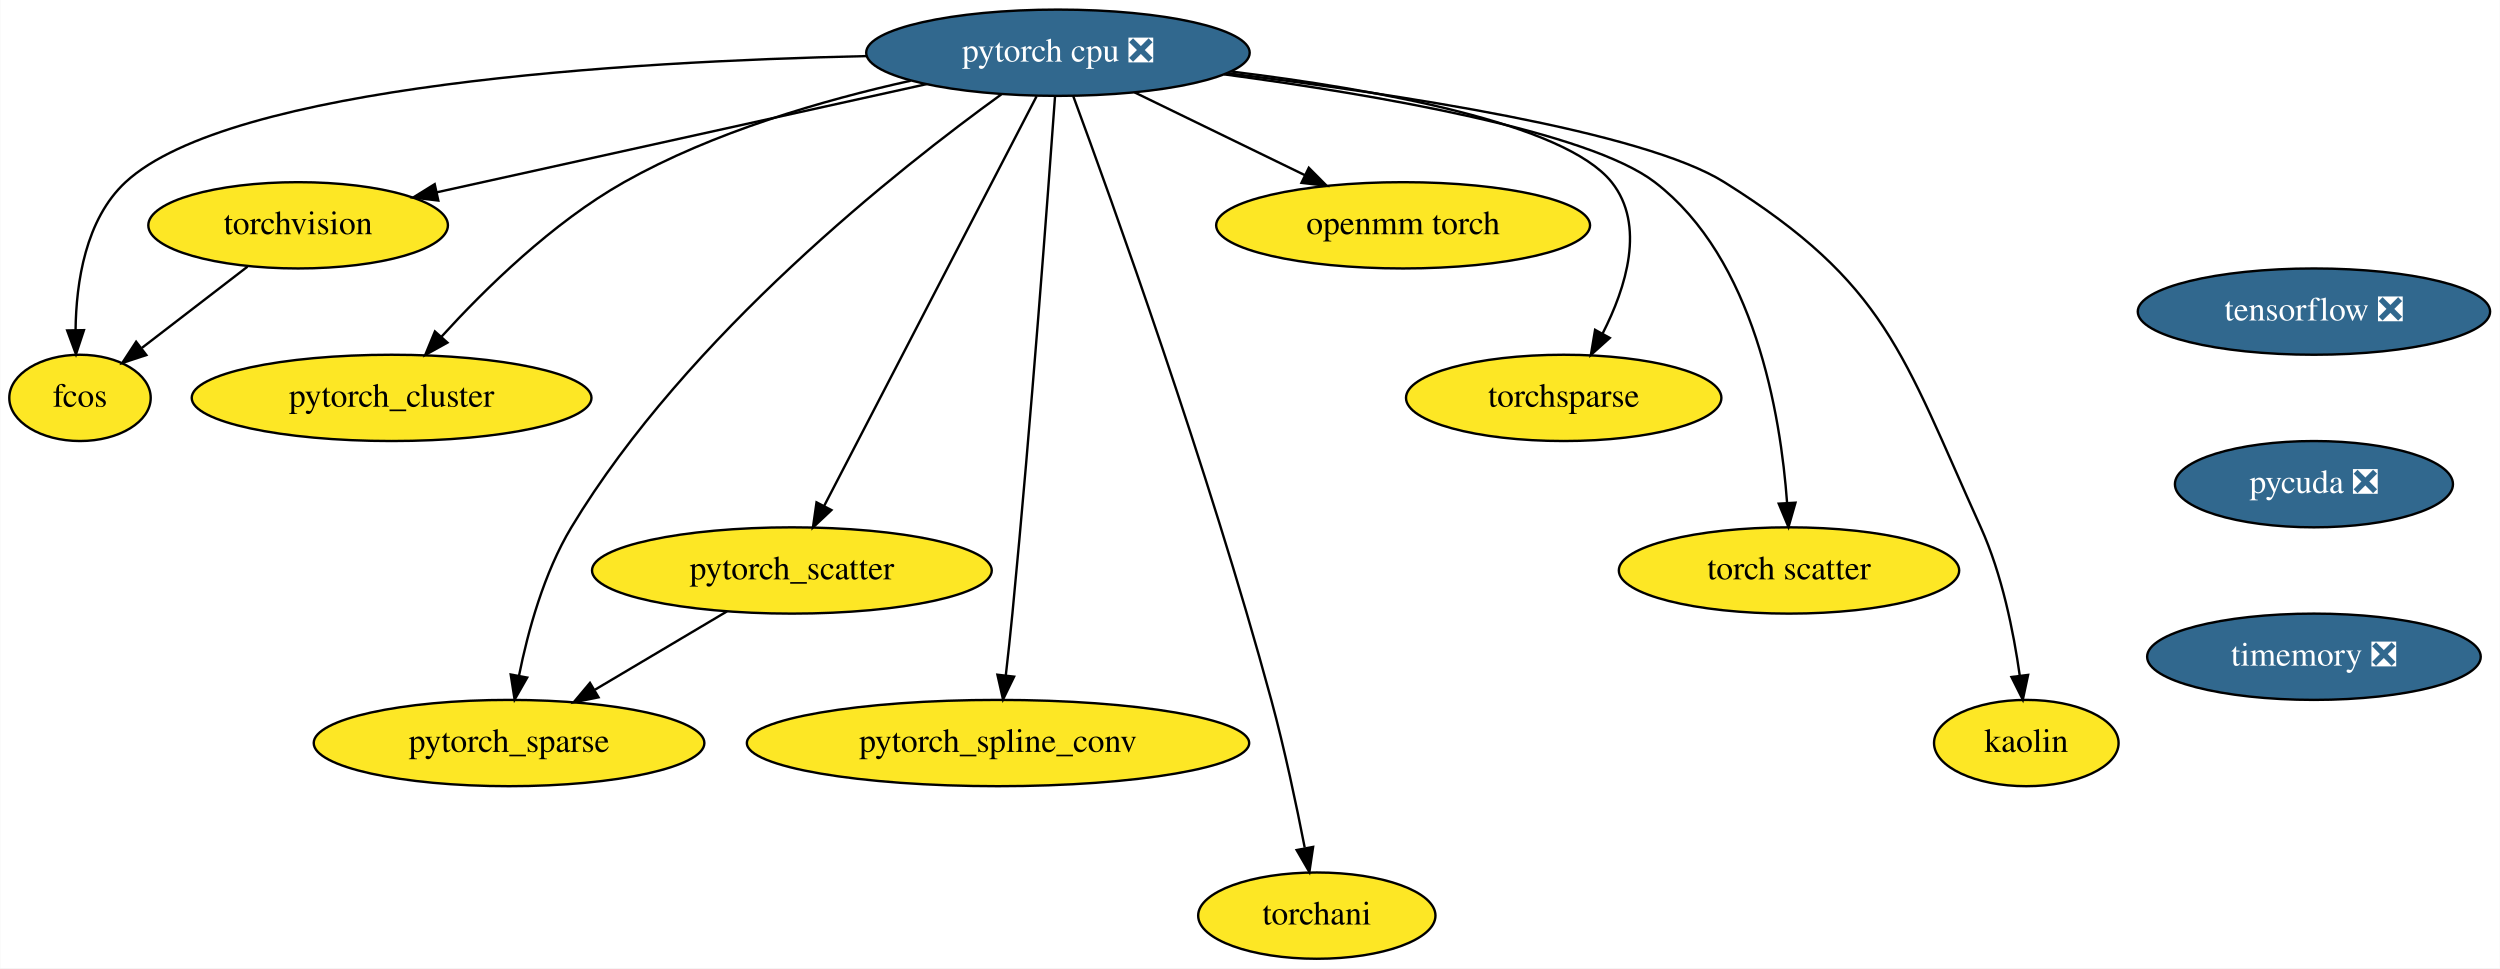
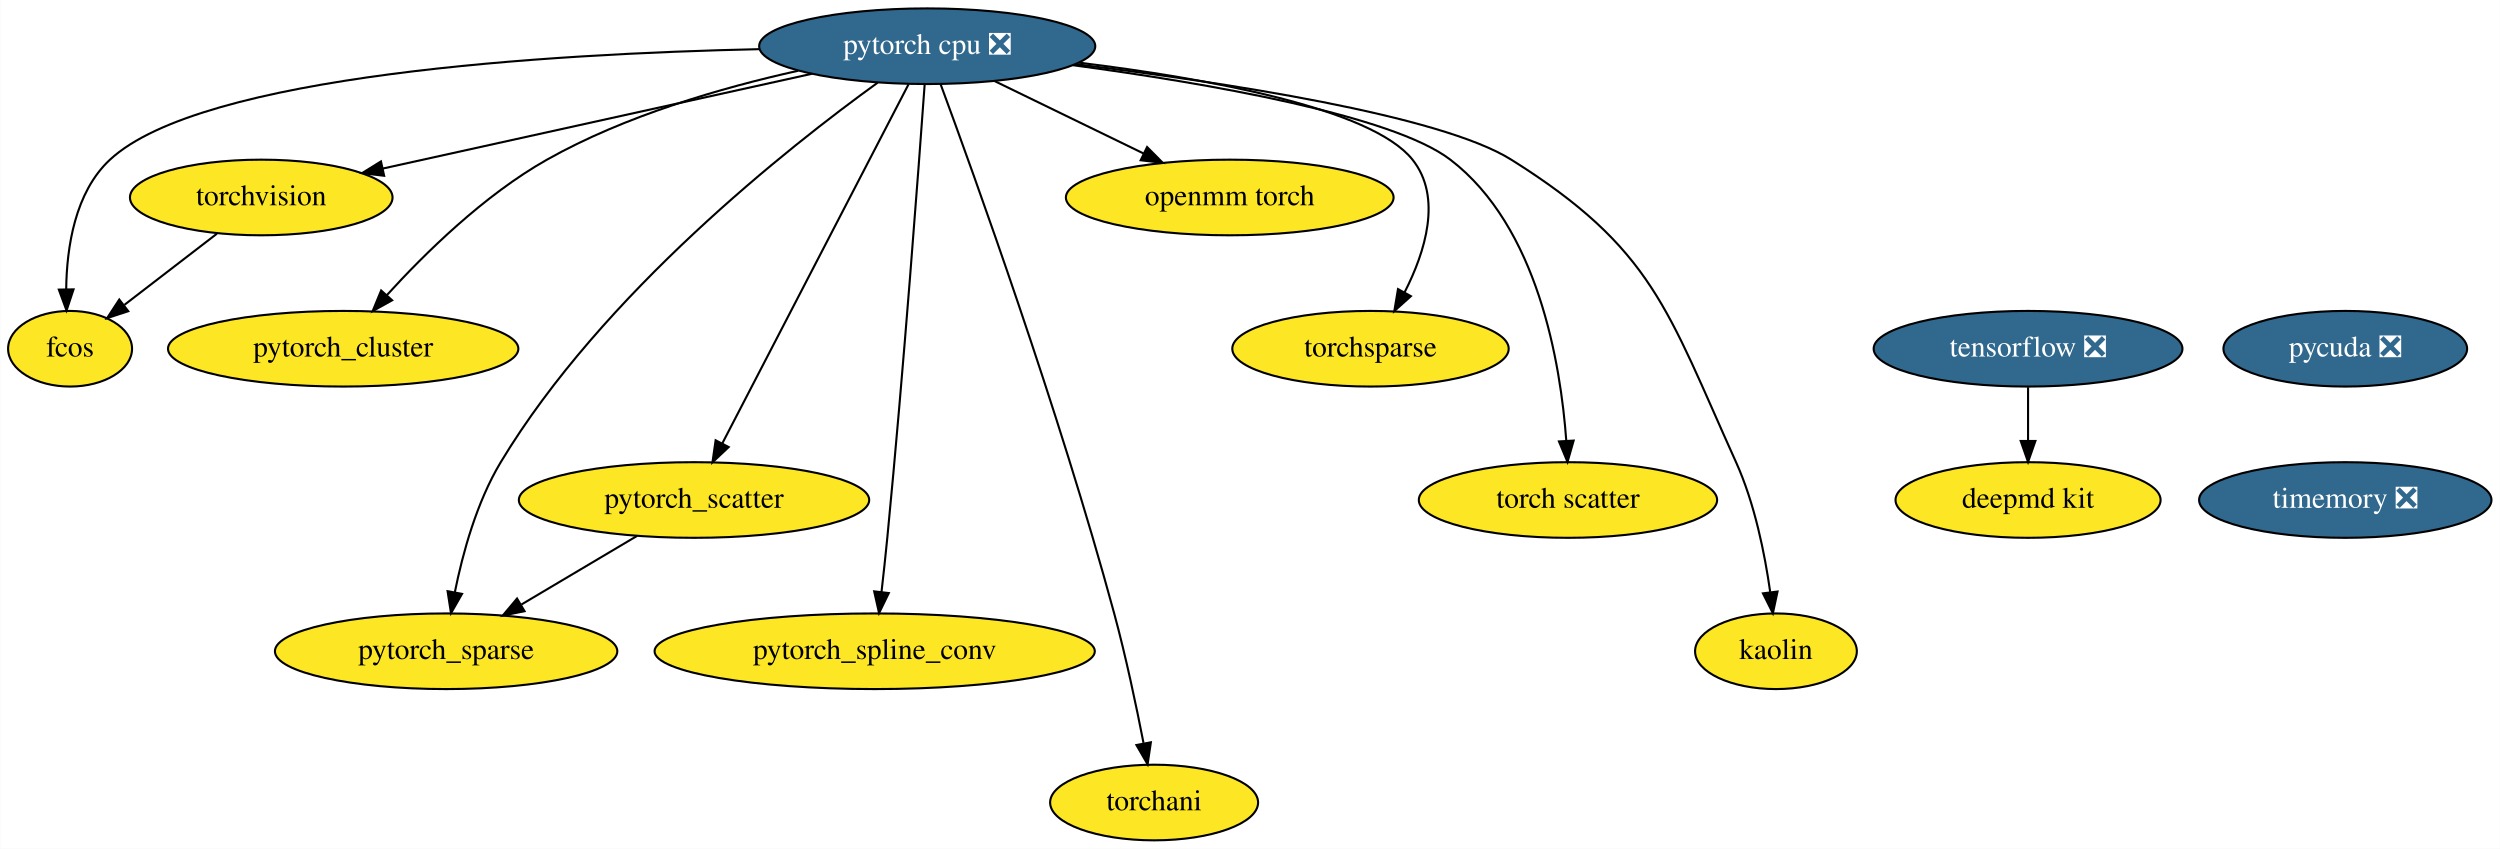
- <svg xmlns="http://www.w3.org/2000/svg" xmlns:xlink="http://www.w3.org/1999/xlink" width="1043pt" height="404pt" viewBox="0.00 0.00 1042.75 404.00">
+ <svg xmlns="http://www.w3.org/2000/svg" xmlns:xlink="http://www.w3.org/1999/xlink" width="1190pt" height="404pt" viewBox="0.00 0.00 1189.79 404.00">
  <g id="graph0" class="graph" transform="scale(1 1) rotate(0) translate(4 400)">
-     <polygon fill="white" stroke="transparent" points="-4,4 -4,-400 1038.75,-400 1038.75,4 -4,4" />
+     <polygon fill="white" stroke="transparent" points="-4,4 -4,-400 1185.79,-400 1185.79,4 -4,4" />
    <g id="node1" class="node">
      <g id="a_node1">
        <a xlink:href="https://github.com/conda-forge/torchvision-feedstock" xlink:title="torchvision">
          <ellipse fill="#fde725" stroke="black" cx="120.25" cy="-306" rx="62.5" ry="18" />
          <text text-anchor="middle" x="120.25" y="-302.3" font-family="Times,serif" font-size="14.00">torchvision</text>
        </a>
      </g>
    </g>
    <g id="node2" class="node">
      <g id="a_node2">
        <a xlink:href="https://github.com/conda-forge/fcos-feedstock" xlink:title="fcos">
          <ellipse fill="#fde725" stroke="black" cx="29.25" cy="-234" rx="29.5" ry="18" />
          <text text-anchor="middle" x="29.25" y="-230.3" font-family="Times,serif" font-size="14.00">fcos</text>
        </a>
      </g>
    </g>
    <g id="edge1" class="edge">
      <path fill="none" stroke="black" d="M99.14,-288.76C86.01,-278.66 69.03,-265.6 55.1,-254.88" />
      <polygon fill="black" stroke="black" points="56.93,-251.88 46.87,-248.56 52.67,-257.43 56.93,-251.88" />
    </g>
    <g id="node3" class="node">
      <g id="a_node3">
        <a xlink:href="https://github.com/conda-forge/tensorflow-feedstock/pull/166" xlink:title="tensorflow ❎">
-           <ellipse fill="#31688e" stroke="black" cx="961.25" cy="-270" rx="73.5" ry="18" />
-           <text text-anchor="middle" x="961.25" y="-266.3" font-family="Times,serif" font-size="14.00" fill="white">tensorflow ❎</text>
+           <ellipse fill="#31688e" stroke="black" cx="961.25" cy="-234" rx="73.5" ry="18" />
+           <text text-anchor="middle" x="961.25" y="-230.3" font-family="Times,serif" font-size="14.00" fill="white">tensorflow ❎</text>
        </a>
      </g>
    </g>
    <g id="node4" class="node">
      <g id="a_node4">
-         <a xlink:href="https://github.com/conda-forge/pycuda-feedstock/pull/4" xlink:title="pycuda ❎">
-           <ellipse fill="#31688e" stroke="black" cx="961.25" cy="-198" rx="58" ry="18" />
-           <text text-anchor="middle" x="961.25" y="-194.3" font-family="Times,serif" font-size="14.00" fill="white">pycuda ❎</text>
+         <a xlink:href="https://github.com/conda-forge/deepmd-kit-feedstock" xlink:title="deepmd kit">
+           <ellipse fill="#fde725" stroke="black" cx="961.25" cy="-162" rx="63.09" ry="18" />
+           <text text-anchor="middle" x="961.25" y="-158.3" font-family="Times,serif" font-size="14.00">deepmd kit</text>
        </a>
      </g>
    </g>
-     <g id="node15" class="node">
-       <g id="a_node15">
-         <a xlink:href="https://github.com/conda-forge/timemory-feedstock/pull/8" xlink:title="timemory ❎">
-           <ellipse fill="#31688e" stroke="black" cx="961.25" cy="-126" rx="69.59" ry="18" />
-           <text text-anchor="middle" x="961.25" y="-122.3" font-family="Times,serif" font-size="14.00" fill="white">timemory ❎</text>
-         </a>
-       </g>
+     <g id="edge2" class="edge">
+       <path fill="none" stroke="black" d="M961.25,-215.7C961.25,-207.98 961.25,-198.71 961.25,-190.11" />
+       <polygon fill="black" stroke="black" points="964.75,-190.1 961.25,-180.1 957.75,-190.1 964.75,-190.1" />
    </g>
    <g id="node5" class="node">
      <g id="a_node5">
        <a xlink:href="https://github.com/conda-forge/pytorch-cpu-feedstock/pull/27" xlink:title="pytorch cpu ❎">
          <ellipse fill="#31688e" stroke="black" cx="437.25" cy="-378" rx="80" ry="18" />
          <text text-anchor="middle" x="437.25" y="-374.3" font-family="Times,serif" font-size="14.00" fill="white">pytorch cpu ❎</text>
        </a>
      </g>
    </g>
    <g id="edge3" class="edge">
      <path fill="none" stroke="black" d="M382.39,-364.89C325.27,-352.27 236.16,-332.6 177.99,-319.75" />
      <polygon fill="black" stroke="black" points="178.74,-316.33 168.22,-317.59 177.23,-323.17 178.74,-316.33" />
    </g>
    <g id="edge4" class="edge">
      <path fill="none" stroke="black" d="M357.33,-376.6C256.75,-374.38 91.84,-364.45 48.25,-324 31.56,-308.52 27.64,-282.26 27.4,-262.27" />
      <polygon fill="black" stroke="black" points="30.9,-262.26 27.57,-252.2 23.9,-262.14 30.9,-262.26" />
    </g>
    <g id="node6" class="node">
      <g id="a_node6">
        <a xlink:href="https://github.com/conda-forge/pytorch_cluster-feedstock" xlink:title="pytorch_cluster">
          <ellipse fill="#fde725" stroke="black" cx="159.25" cy="-234" rx="83.39" ry="18" />
          <text text-anchor="middle" x="159.25" y="-230.3" font-family="Times,serif" font-size="14.00">pytorch_cluster</text>
        </a>
      </g>
    </g>
    <g id="edge5" class="edge">
      <path fill="none" stroke="black" d="M375.81,-366.32C339.42,-358.26 293.32,-344.91 256.25,-324 226.37,-307.15 198.19,-279.47 179.98,-259.45" />
      <polygon fill="black" stroke="black" points="182.54,-257.06 173.28,-251.92 177.32,-261.72 182.54,-257.06" />
    </g>
    <g id="node7" class="node">
      <g id="a_node7">
        <a xlink:href="https://github.com/conda-forge/pytorch_scatter-feedstock" xlink:title="pytorch_scatter">
          <ellipse fill="#fde725" stroke="black" cx="326.25" cy="-162" rx="83.39" ry="18" />
          <text text-anchor="middle" x="326.25" y="-158.3" font-family="Times,serif" font-size="14.00">pytorch_scatter</text>
        </a>
      </g>
    </g>
    <g id="edge6" class="edge">
      <path fill="none" stroke="black" d="M428.35,-359.85C408.94,-322.43 362.69,-233.25 339.7,-188.93" />
      <polygon fill="black" stroke="black" points="342.74,-187.2 335.03,-179.94 336.53,-190.42 342.74,-187.2" />
    </g>
    <g id="node8" class="node">
      <g id="a_node8">
        <a xlink:href="https://github.com/conda-forge/pytorch_spline_conv-feedstock" xlink:title="pytorch_spline_conv">
          <ellipse fill="#fde725" stroke="black" cx="412.25" cy="-90" rx="104.78" ry="18" />
          <text text-anchor="middle" x="412.25" y="-86.3" font-family="Times,serif" font-size="14.00">pytorch_spline_conv</text>
        </a>
      </g>
    </g>
    <g id="edge7" class="edge">
      <path fill="none" stroke="black" d="M436.03,-359.74C433.25,-321.07 426.09,-224.59 418.25,-144 417.43,-135.58 416.43,-126.41 415.48,-118.11" />
      <polygon fill="black" stroke="black" points="418.96,-117.7 414.33,-108.17 412,-118.51 418.96,-117.7" />
    </g>
    <g id="node9" class="node">
      <g id="a_node9">
        <a xlink:href="https://github.com/conda-forge/pytorch_sparse-feedstock" xlink:title="pytorch_sparse">
          <ellipse fill="#fde725" stroke="black" cx="208.25" cy="-90" rx="81.49" ry="18" />
          <text text-anchor="middle" x="208.25" y="-86.3" font-family="Times,serif" font-size="14.00">pytorch_sparse</text>
        </a>
      </g>
    </g>
    <g id="edge8" class="edge">
      <path fill="none" stroke="black" d="M413.66,-360.65C371.37,-330.09 282.53,-260.13 234.25,-180 222.79,-160.98 216.13,-136.62 212.42,-118.2" />
      <polygon fill="black" stroke="black" points="215.82,-117.32 210.57,-108.12 208.94,-118.59 215.82,-117.32" />
    </g>
    <g id="node10" class="node">
      <g id="a_node10">
        <a xlink:href="https://github.com/conda-forge/torchani-feedstock" xlink:title="torchani">
          <ellipse fill="#fde725" stroke="black" cx="545.25" cy="-18" rx="49.5" ry="18" />
          <text text-anchor="middle" x="545.25" y="-14.3" font-family="Times,serif" font-size="14.00">torchani</text>
        </a>
      </g>
    </g>
    <g id="edge9" class="edge">
      <path fill="none" stroke="black" d="M443.63,-359.89C459.26,-317.61 500.04,-204.61 526.25,-108 531.8,-87.54 536.75,-64.09 540.2,-46.39" />
      <polygon fill="black" stroke="black" points="543.71,-46.67 542.15,-36.19 536.84,-45.36 543.71,-46.67" />
    </g>
    <g id="node11" class="node">
      <g id="a_node11">
        <a xlink:href="https://github.com/conda-forge/openmm-torch-feedstock" xlink:title="openmm torch">
          <ellipse fill="#fde725" stroke="black" cx="581.25" cy="-306" rx="78" ry="18" />
          <text text-anchor="middle" x="581.25" y="-302.3" font-family="Times,serif" font-size="14.00">openmm torch</text>
        </a>
      </g>
    </g>
    <g id="edge10" class="edge">
      <path fill="none" stroke="black" d="M469.21,-361.46C490.18,-351.27 517.8,-337.84 540.37,-326.87" />
      <polygon fill="black" stroke="black" points="541.91,-330.01 549.38,-322.49 538.85,-323.72 541.91,-330.01" />
    </g>
    <g id="node12" class="node">
      <g id="a_node12">
        <a xlink:href="https://github.com/conda-forge/torchsparse-feedstock" xlink:title="torchsparse">
          <ellipse fill="#fde725" stroke="black" cx="648.25" cy="-234" rx="65.79" ry="18" />
          <text text-anchor="middle" x="648.25" y="-230.3" font-family="Times,serif" font-size="14.00">torchsparse</text>
        </a>
      </g>
    </g>
    <g id="edge11" class="edge">
      <path fill="none" stroke="black" d="M509.52,-370.16C569.7,-362.79 648.6,-348.66 668.25,-324 682.49,-306.12 674.31,-280.1 664.46,-260.81" />
      <polygon fill="black" stroke="black" points="667.47,-259.02 659.59,-251.94 661.34,-262.39 667.47,-259.02" />
    </g>
    <g id="node13" class="node">
      <g id="a_node13">
        <a xlink:href="https://github.com/conda-forge/torch-scatter-feedstock" xlink:title="torch scatter">
          <ellipse fill="#fde725" stroke="black" cx="742.25" cy="-162" rx="71" ry="18" />
          <text text-anchor="middle" x="742.25" y="-158.3" font-family="Times,serif" font-size="14.00">torch scatter</text>
        </a>
      </g>
    </g>
    <g id="edge12" class="edge">
      <path fill="none" stroke="black" d="M506.59,-368.97C570.16,-360.43 658.51,-345.21 686.25,-324 727.97,-292.09 738.76,-227.04 741.45,-190.14" />
      <polygon fill="black" stroke="black" points="744.95,-190.28 742.03,-180.1 737.96,-189.88 744.95,-190.28" />
    </g>
    <g id="node14" class="node">
      <g id="a_node14">
        <a xlink:href="https://github.com/conda-forge/kaolin-feedstock" xlink:title="kaolin">
          <ellipse fill="#fde725" stroke="black" cx="841.25" cy="-90" rx="38.5" ry="18" />
          <text text-anchor="middle" x="841.25" y="-86.3" font-family="Times,serif" font-size="14.00">kaolin</text>
        </a>
      </g>
    </g>
    <g id="edge13" class="edge">
      <path fill="none" stroke="black" d="M507.88,-369.44C578.53,-360.85 681.43,-345.21 715.25,-324 782.8,-281.64 789.39,-252.65 822.25,-180 831.13,-160.36 835.94,-136.37 838.5,-118.25" />
      <polygon fill="black" stroke="black" points="842,-118.43 839.79,-108.07 835.06,-117.56 842,-118.43" />
    </g>
    <g id="edge14" class="edge">
      <path fill="none" stroke="black" d="M299.18,-144.94C282.84,-135.25 261.82,-122.78 244.11,-112.27" />
      <polygon fill="black" stroke="black" points="245.58,-109.08 235.19,-106.98 242.01,-115.1 245.58,-109.08" />
    </g>
+     <g id="node15" class="node">
+       <g id="a_node15">
+         <a xlink:href="https://github.com/conda-forge/pycuda-feedstock/pull/4" xlink:title="pycuda ❎">
+           <ellipse fill="#31688e" stroke="black" cx="1112.25" cy="-234" rx="58" ry="18" />
+           <text text-anchor="middle" x="1112.25" y="-230.3" font-family="Times,serif" font-size="14.00" fill="white">pycuda ❎</text>
+         </a>
+       </g>
+     </g>
+     <g id="node16" class="node">
+       <g id="a_node16">
+         <a xlink:href="https://github.com/conda-forge/timemory-feedstock/pull/8" xlink:title="timemory ❎">
+           <ellipse fill="#31688e" stroke="black" cx="1112.25" cy="-162" rx="69.59" ry="18" />
+           <text text-anchor="middle" x="1112.25" y="-158.3" font-family="Times,serif" font-size="14.00" fill="white">timemory ❎</text>
+         </a>
+       </g>
+     </g>
  </g>
</svg>
